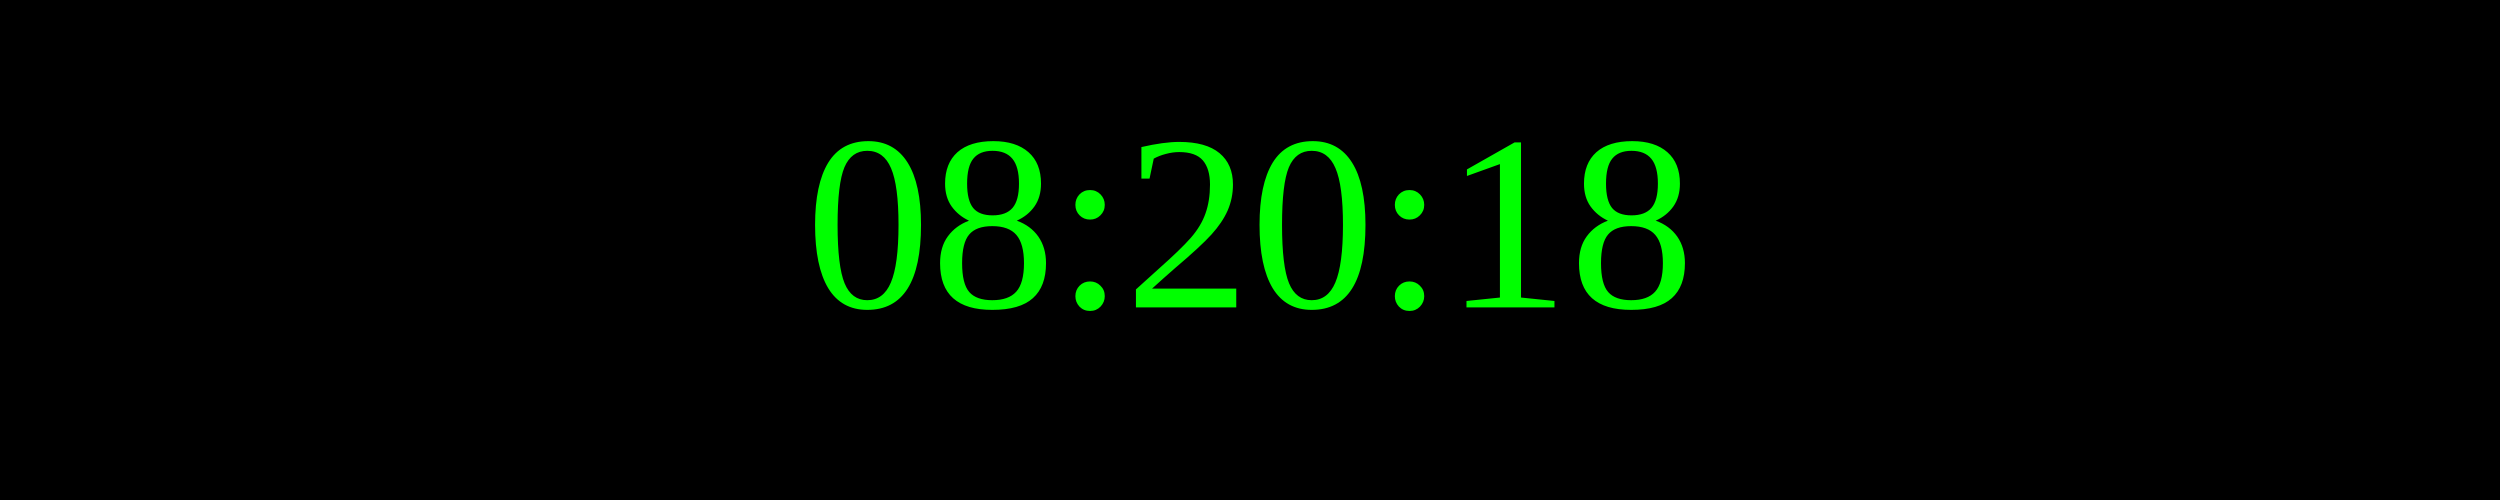
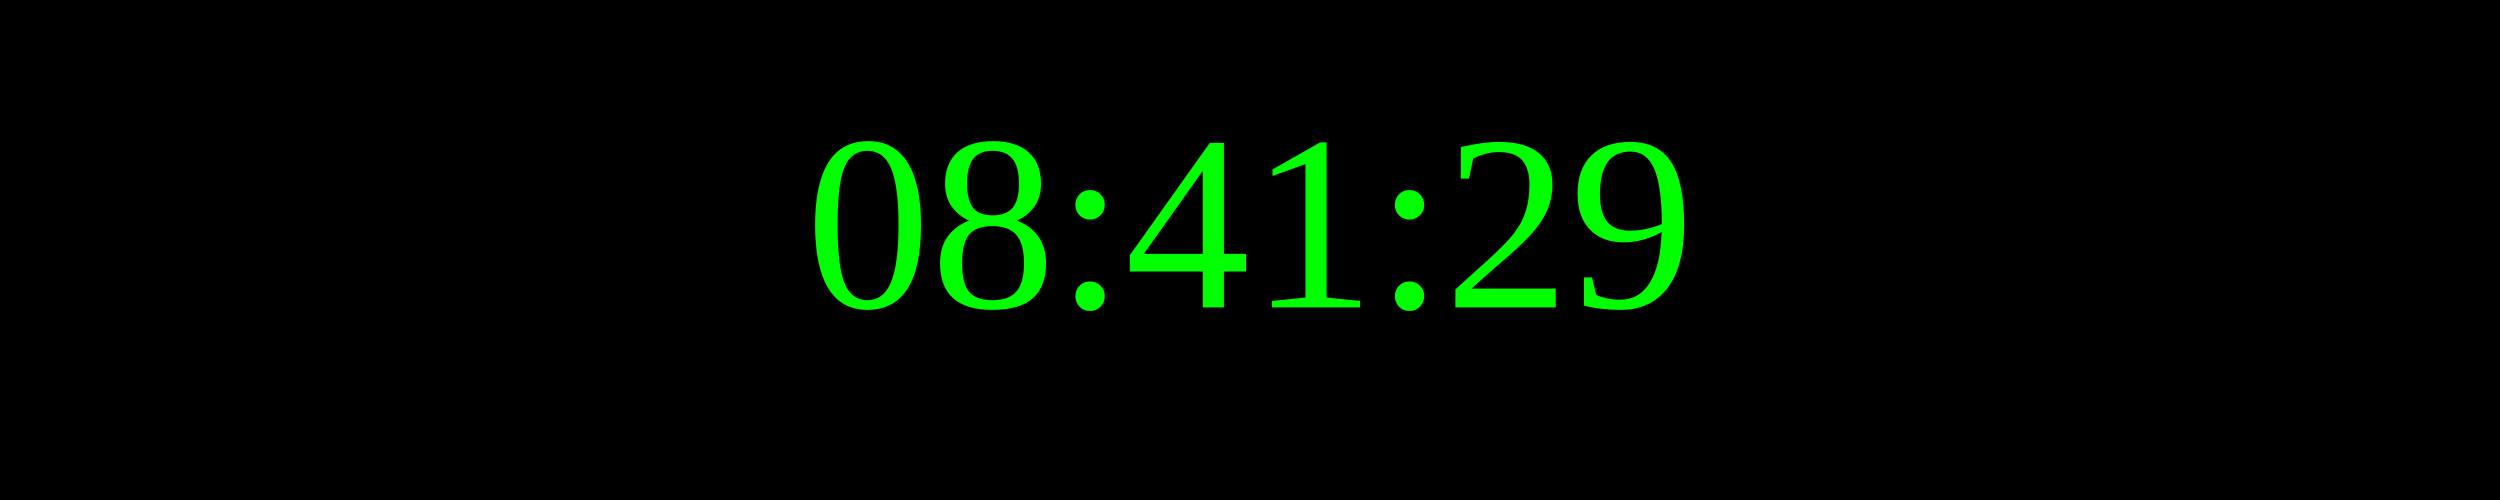
<svg xmlns="http://www.w3.org/2000/svg" width="250" height="50">
  <rect width="100%" height="100%" fill="black" />
  <text x="50%" y="50%" font-size="25" fill="lime" text-anchor="middle" dominant-baseline="middle">
- 08:20:18
+ 08:41:29
</text>
</svg>
